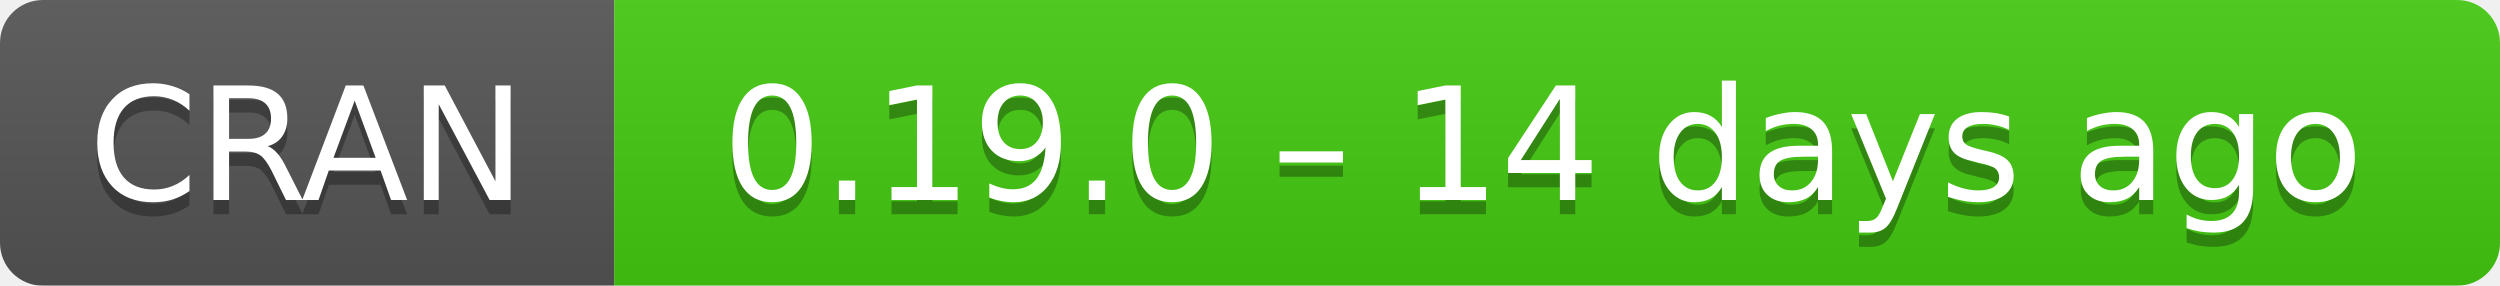
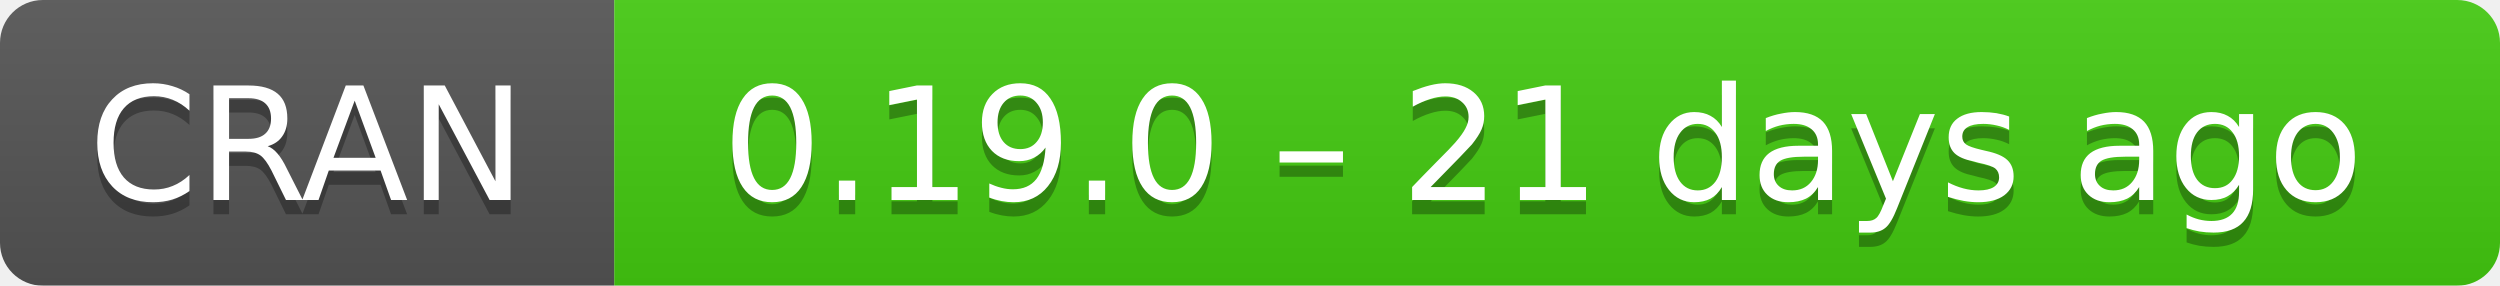
- <svg xmlns="http://www.w3.org/2000/svg" width="175" height="20" aria-label="CRAN 0.19.0 – 14 days ago">
+ <svg xmlns="http://www.w3.org/2000/svg" width="175" height="20" aria-label="CRAN 0.19.0 – 21 days ago">
  <linearGradient id="b" x2="0" y2="100%">
    <stop offset="0" stop-color="#bbb" stop-opacity=".1" />
    <stop offset="1" stop-opacity=".1" />
  </linearGradient>
  <mask id="a">
    <rect width="175" height="20" rx="3" fill="#fff" />
  </mask>
  <g mask="url(#a)">
    <path fill="#555" d="M0 0h43v20H0z" />
    <path fill="#4c1" d="M43 0h153v20H43z" />
    <path fill="url(#b)" d="M0 0h175v20H0z" />
  </g>
  <g fill="#fff" text-anchor="middle" font-family="DejaVu Sans,Verdana,Geneva,sans-serif" font-size="11">
    <text x="21.5" y="15" fill="#010101" fill-opacity=".3">
      CRAN
    </text>
    <text x="21.5" y="14">
      CRAN
    </text>
    <text x="108" y="15" fill="#010101" fill-opacity=".3">
-       0.19.0 – 14 days ago
+       0.19.0 – 21 days ago
    </text>
    <text x="108" y="14">
-       0.19.0 – 14 days ago
+       0.19.0 – 21 days ago
    </text>
  </g>
</svg>
